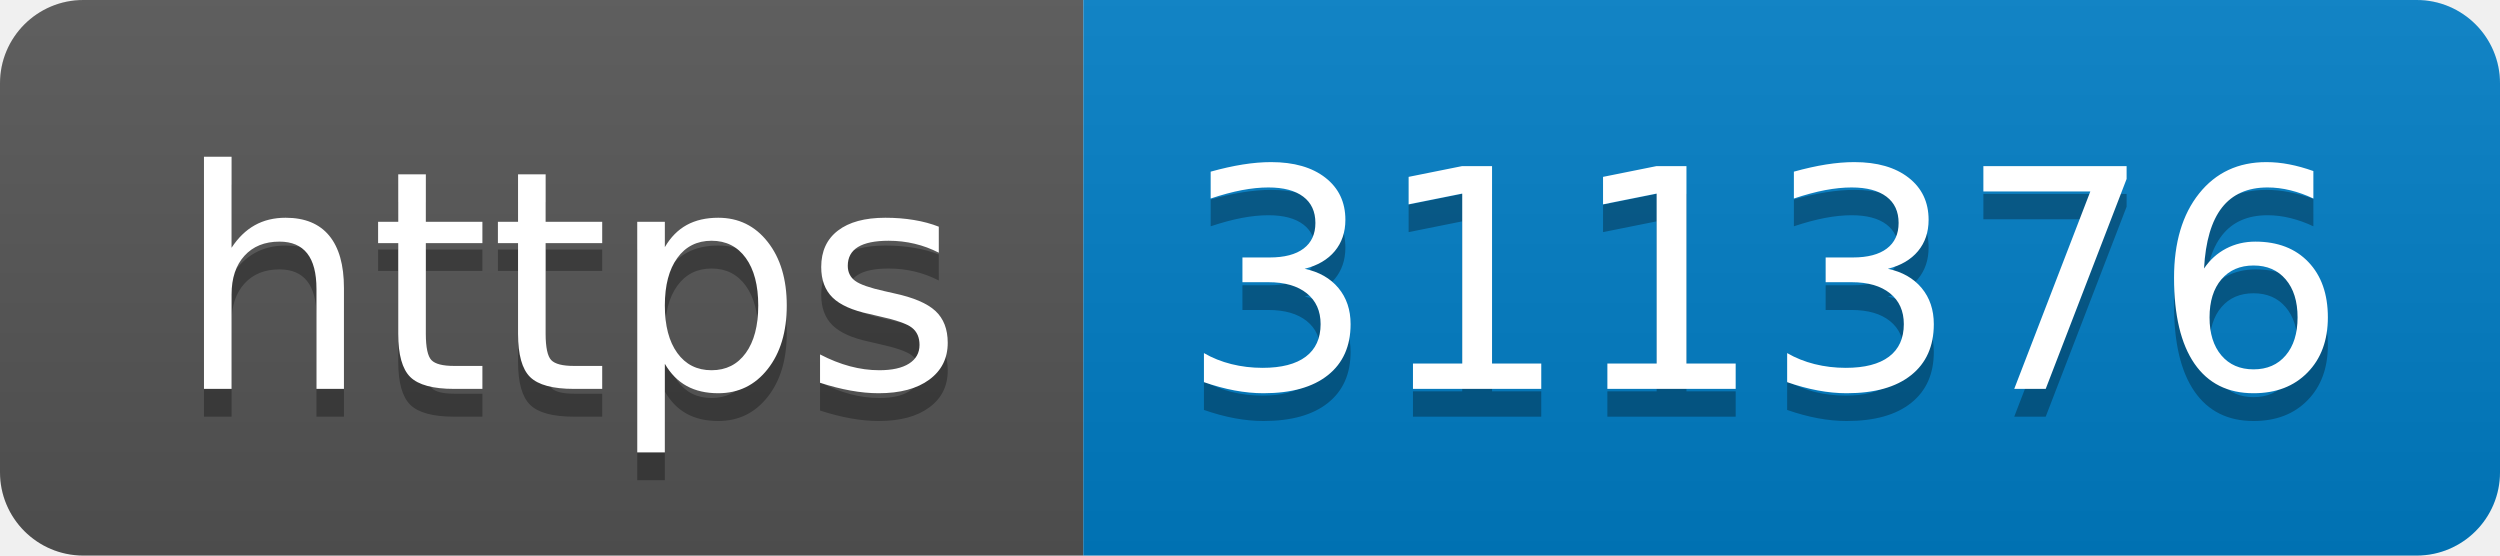
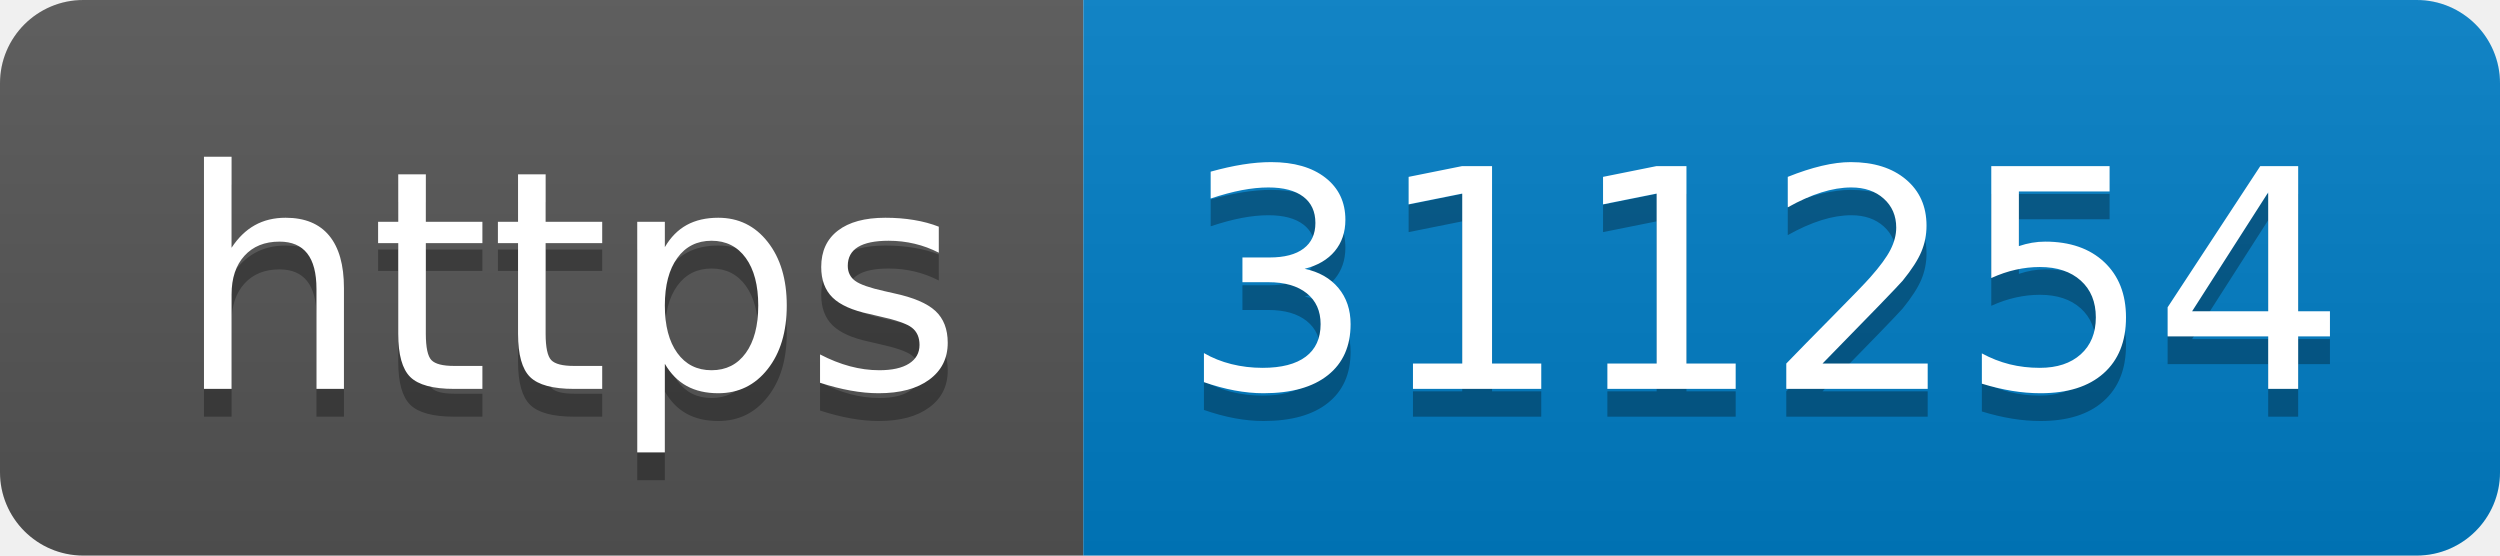
- <svg xmlns="http://www.w3.org/2000/svg" width="90" height="20" role="img" aria-label="https: 311376">
+ <svg xmlns="http://www.w3.org/2000/svg" width="90" height="20" role="img" aria-label="https: 311254">
  <linearGradient id="s" x2="0" y2="100%">
    <stop offset="0" stop-color="#bbb" stop-opacity=".1" />
    <stop offset="1" stop-opacity=".1" />
  </linearGradient>
  <clipPath id="r">
    <rect width="90" height="20" rx="3" fill="#fff" />
  </clipPath>
  <g clip-path="url(#r)">
    <rect width="39" height="20" fill="#555" />
    <rect x="39" width="51" height="20" fill="#007ec6" />
    <rect width="90" height="20" fill="url(#s)" />
  </g>
  <g fill="#fff" text-anchor="middle" font-family="Verdana,Geneva,DejaVu Sans,sans-serif" text-rendering="geometricPrecision" font-size="110">
    <text aria-hidden="true" x="205" y="150" fill="#010101" fill-opacity=".3" transform="scale(.1)" textLength="290">https</text>
    <text x="205" y="140" transform="scale(.1)" fill="#fff" textLength="290">https</text>
-     <text aria-hidden="true" x="635" y="150" fill="#010101" fill-opacity=".3" transform="scale(.1)" textLength="410">311376</text>
-     <text x="635" y="140" transform="scale(.1)" fill="#fff" textLength="410">311376</text>
+     <text aria-hidden="true" x="635" y="150" fill="#010101" fill-opacity=".3" transform="scale(.1)" textLength="410">311254</text>
+     <text x="635" y="140" transform="scale(.1)" fill="#fff" textLength="410">311254</text>
  </g>
</svg>
